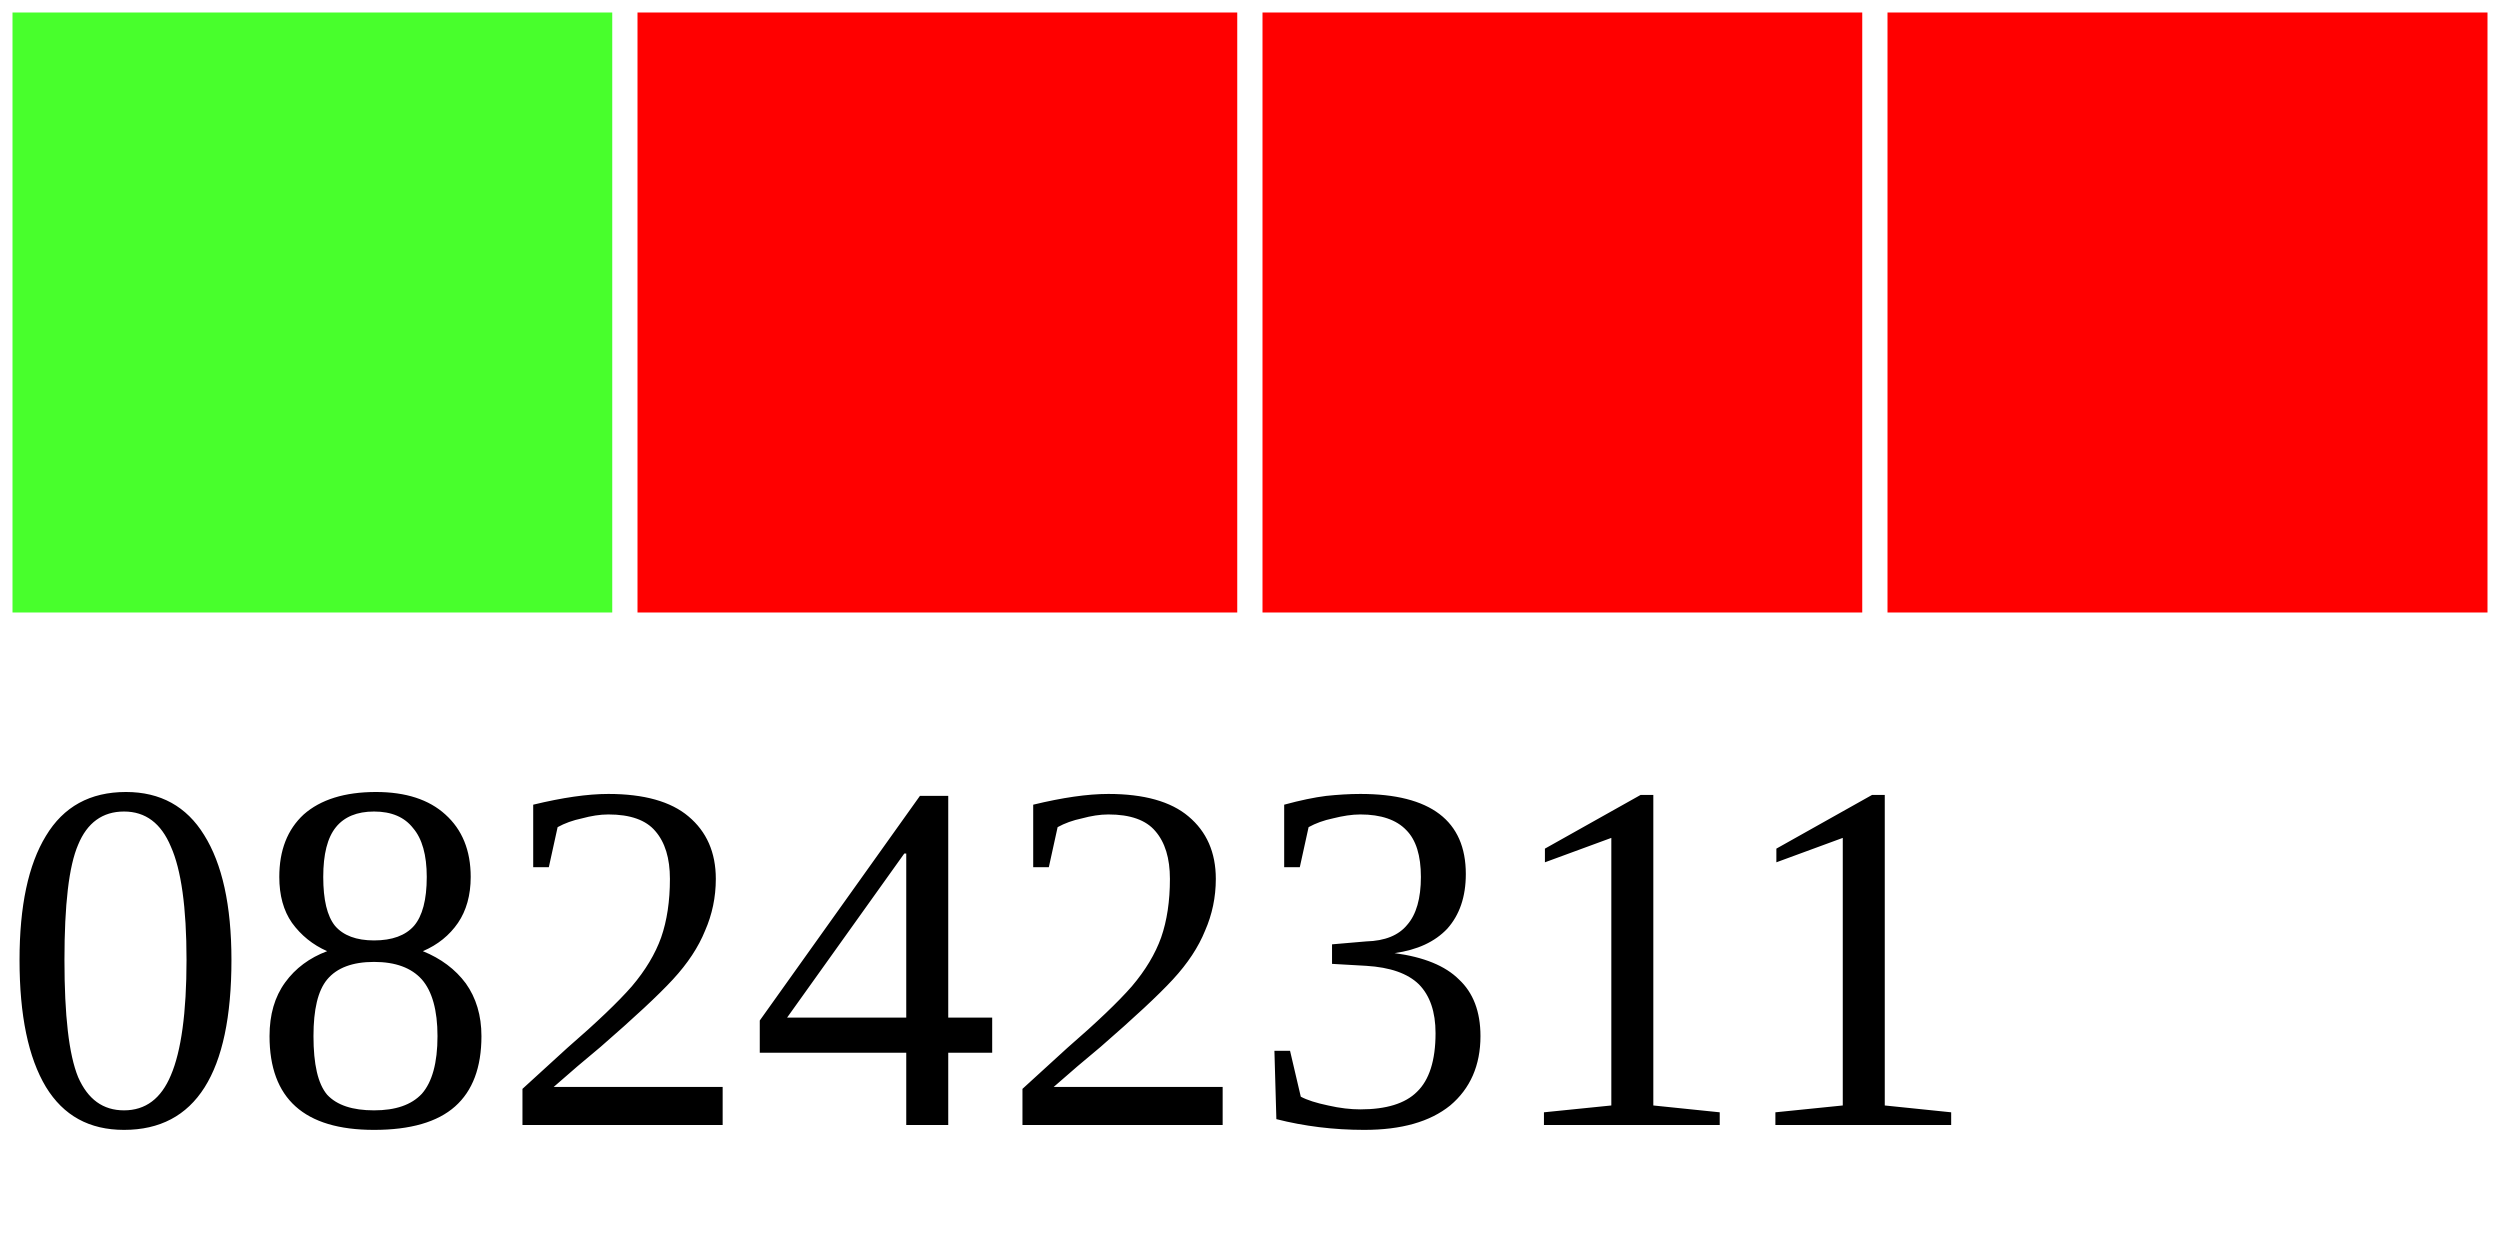
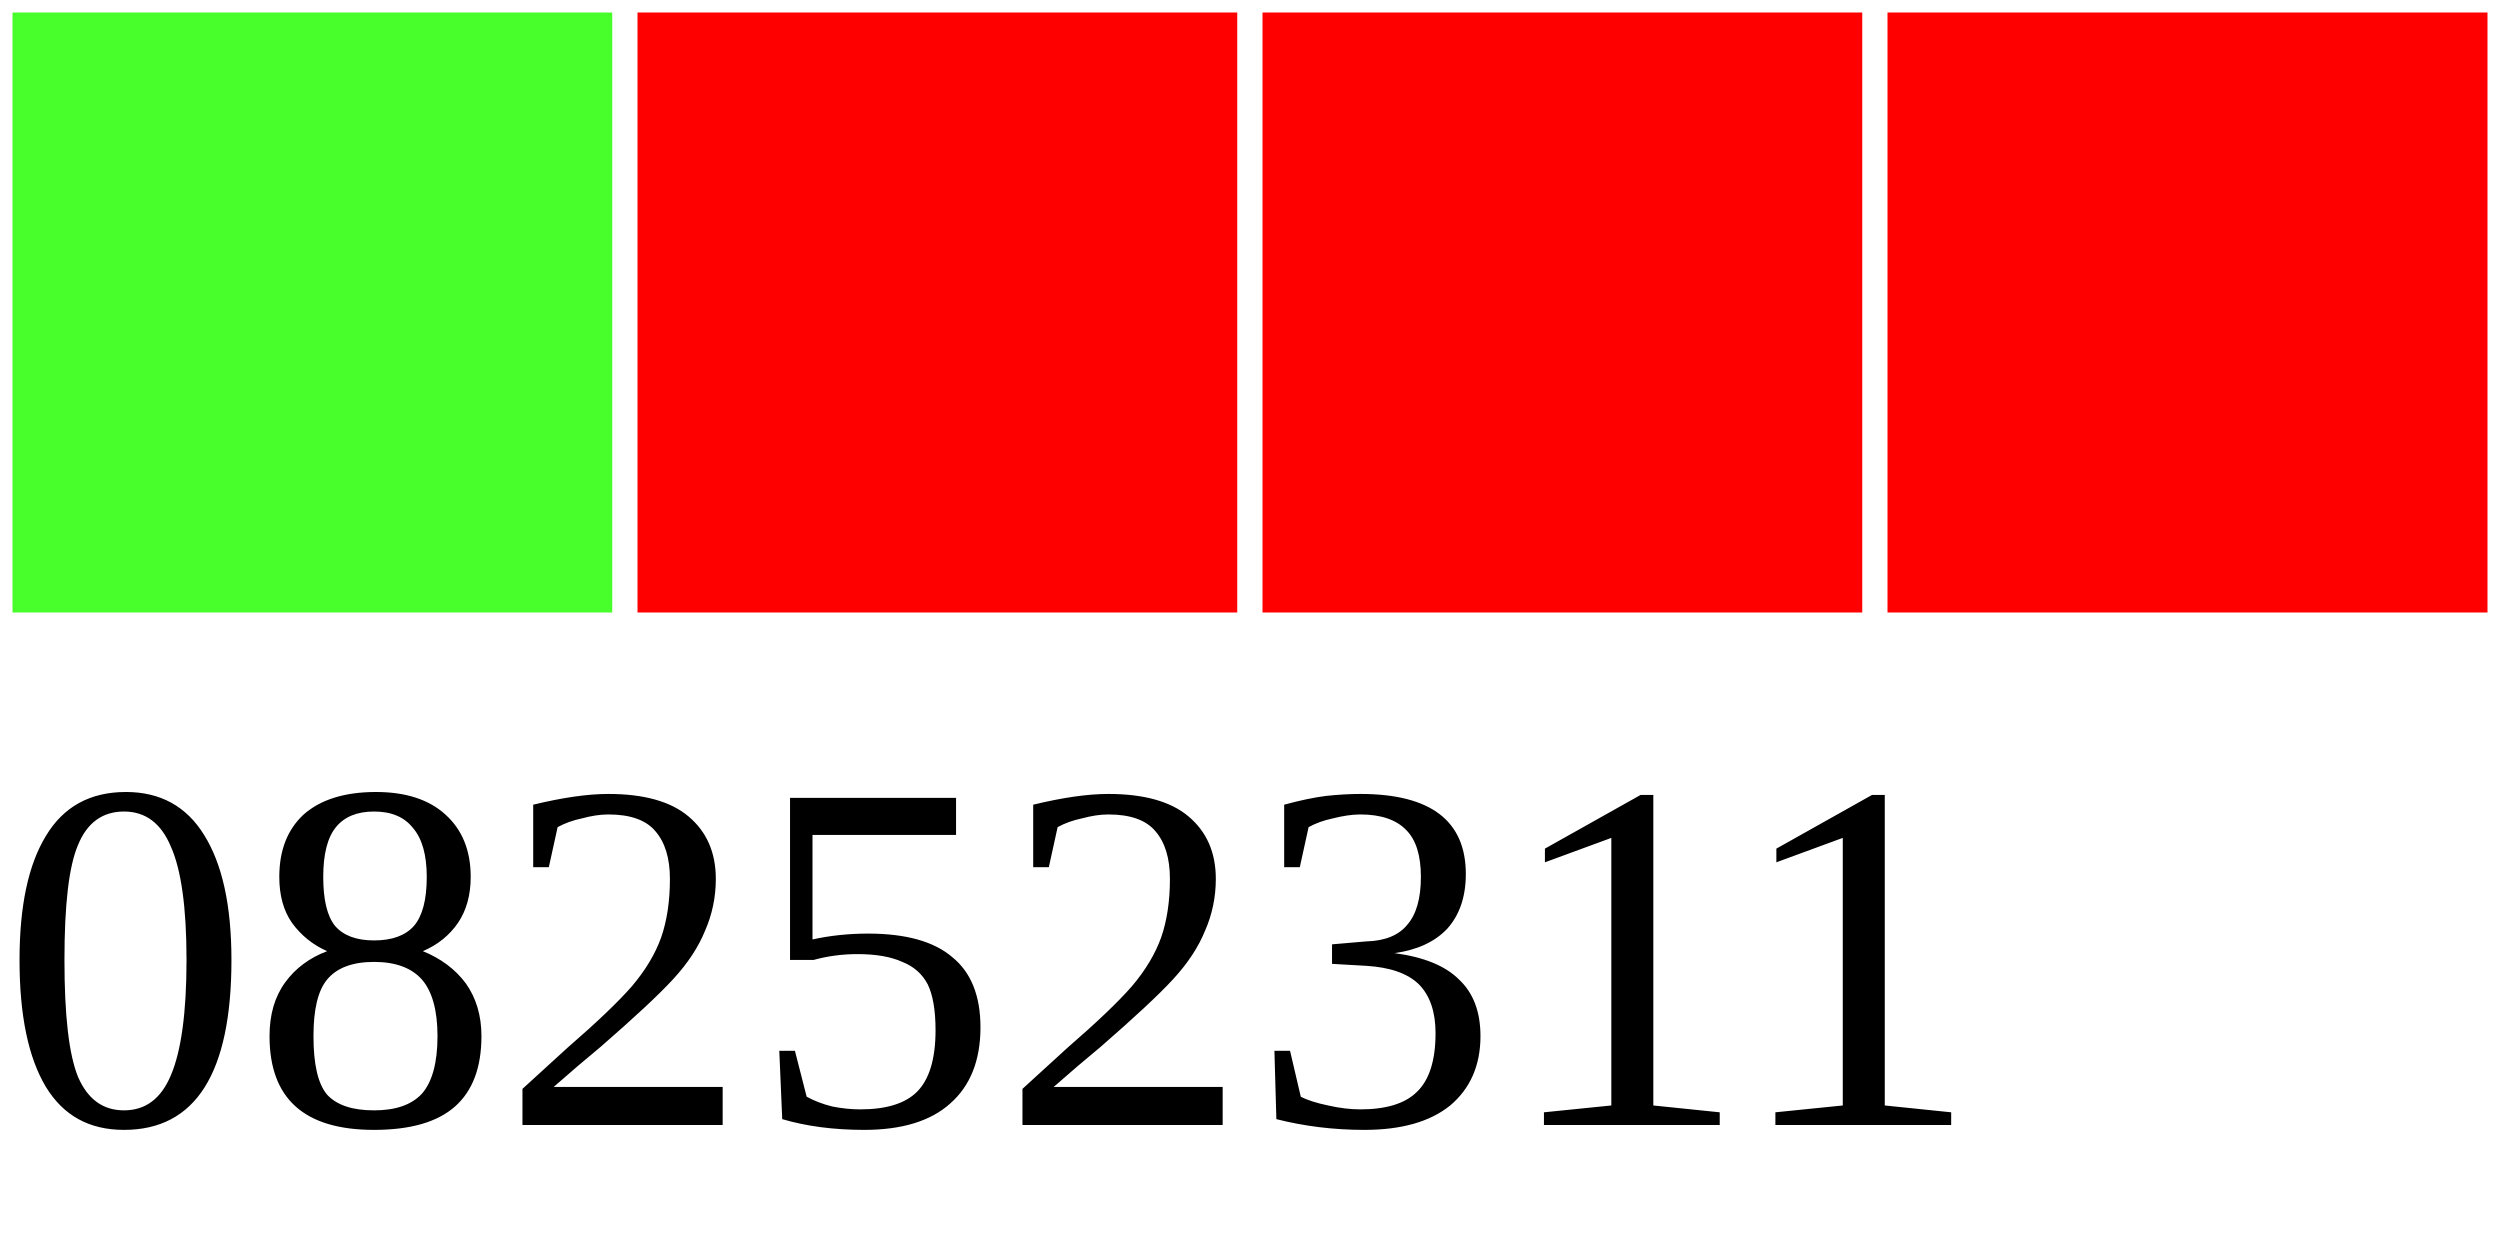
<svg xmlns="http://www.w3.org/2000/svg" width="40" height="20">
  <g>
    <rect width="10" height="10" style="fill:#48FF2C;stroke-width:0.4;stroke:rgb(255,255,255)" x="0" />
    <rect width="10" height="10" style="fill:#FF0000;stroke-width:0.4;stroke:rgb(255,255,255)" x="10" />
    <rect width="10" height="10" style="fill:#FF0000;stroke-width:0.4;stroke:rgb(255,255,255)" x="20" />
    <rect width="10" height="10" style="fill:#FF0000;stroke-width:0.4;stroke:rgb(255,255,255)" x="30" />
-     <text x="0" y="18" fill="black" font-size="8">08242311</text>
+     <text x="0" y="18" fill="black" font-size="8">08252311</text>
  </g>
</svg>
